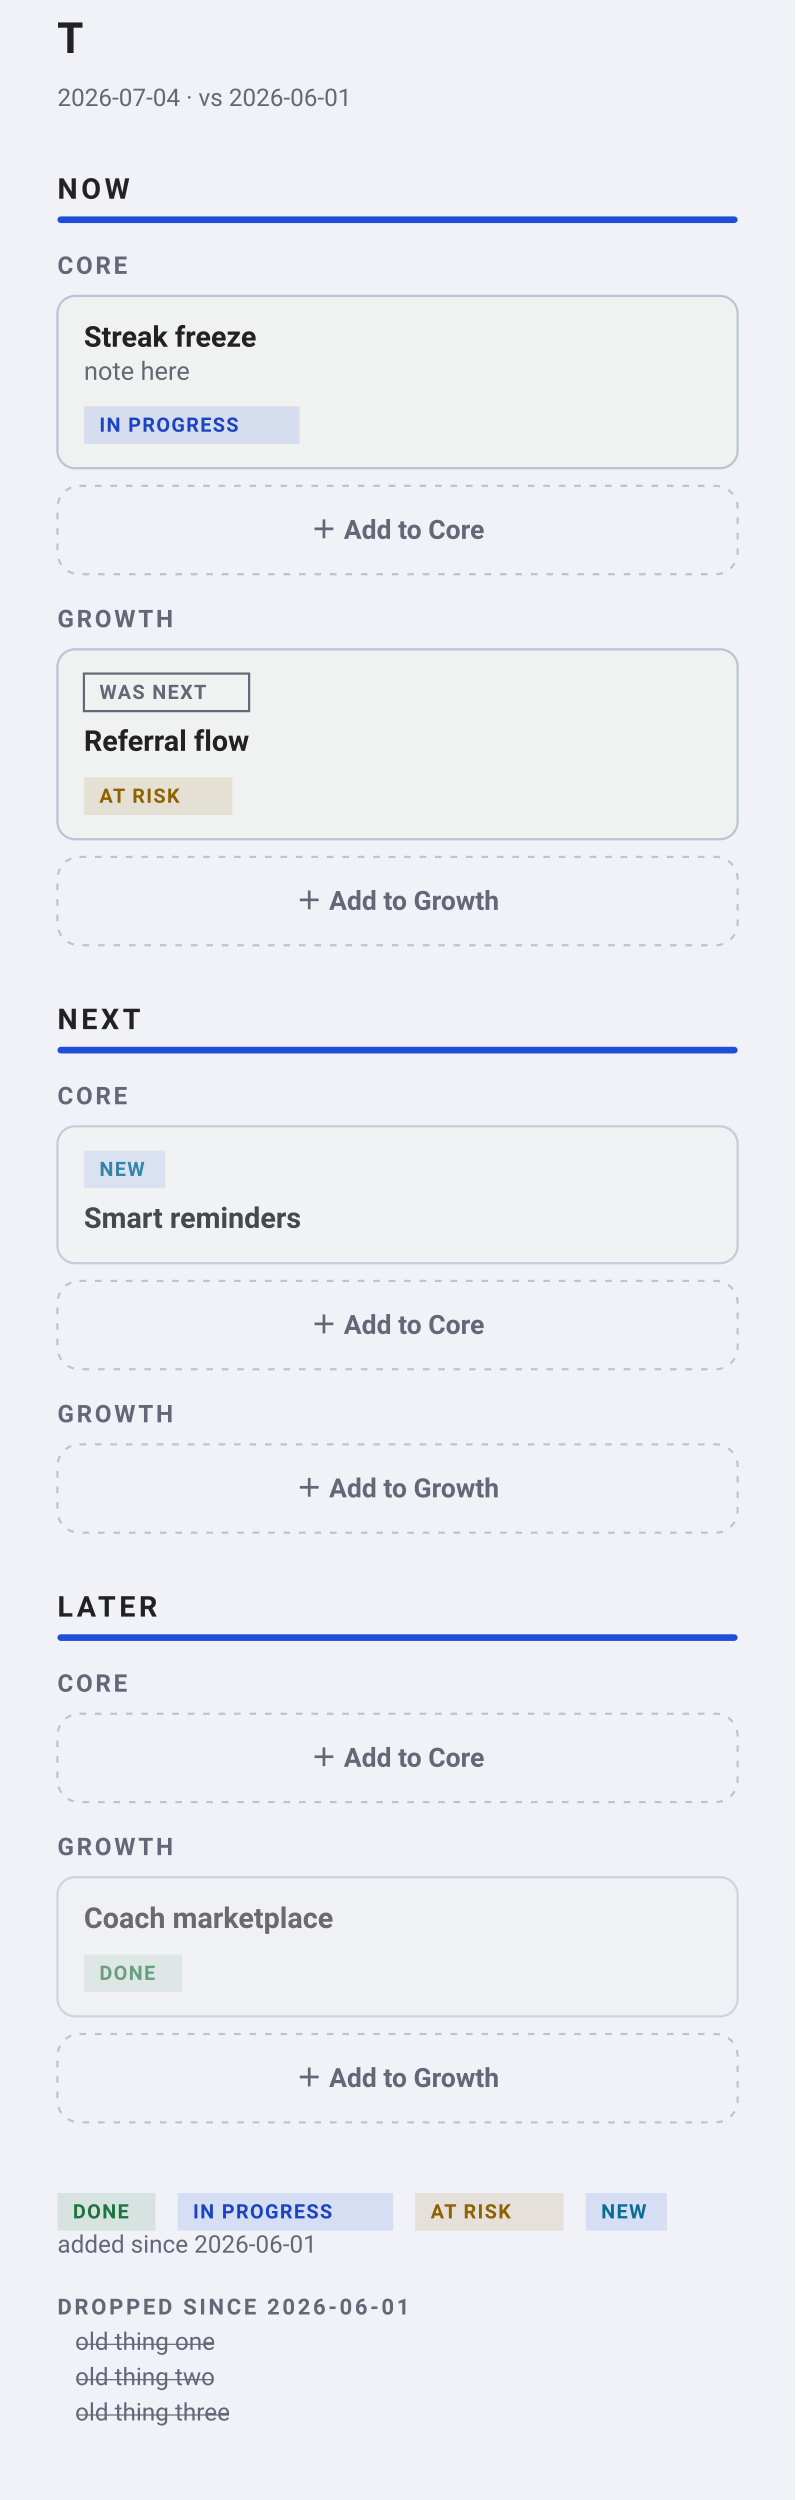
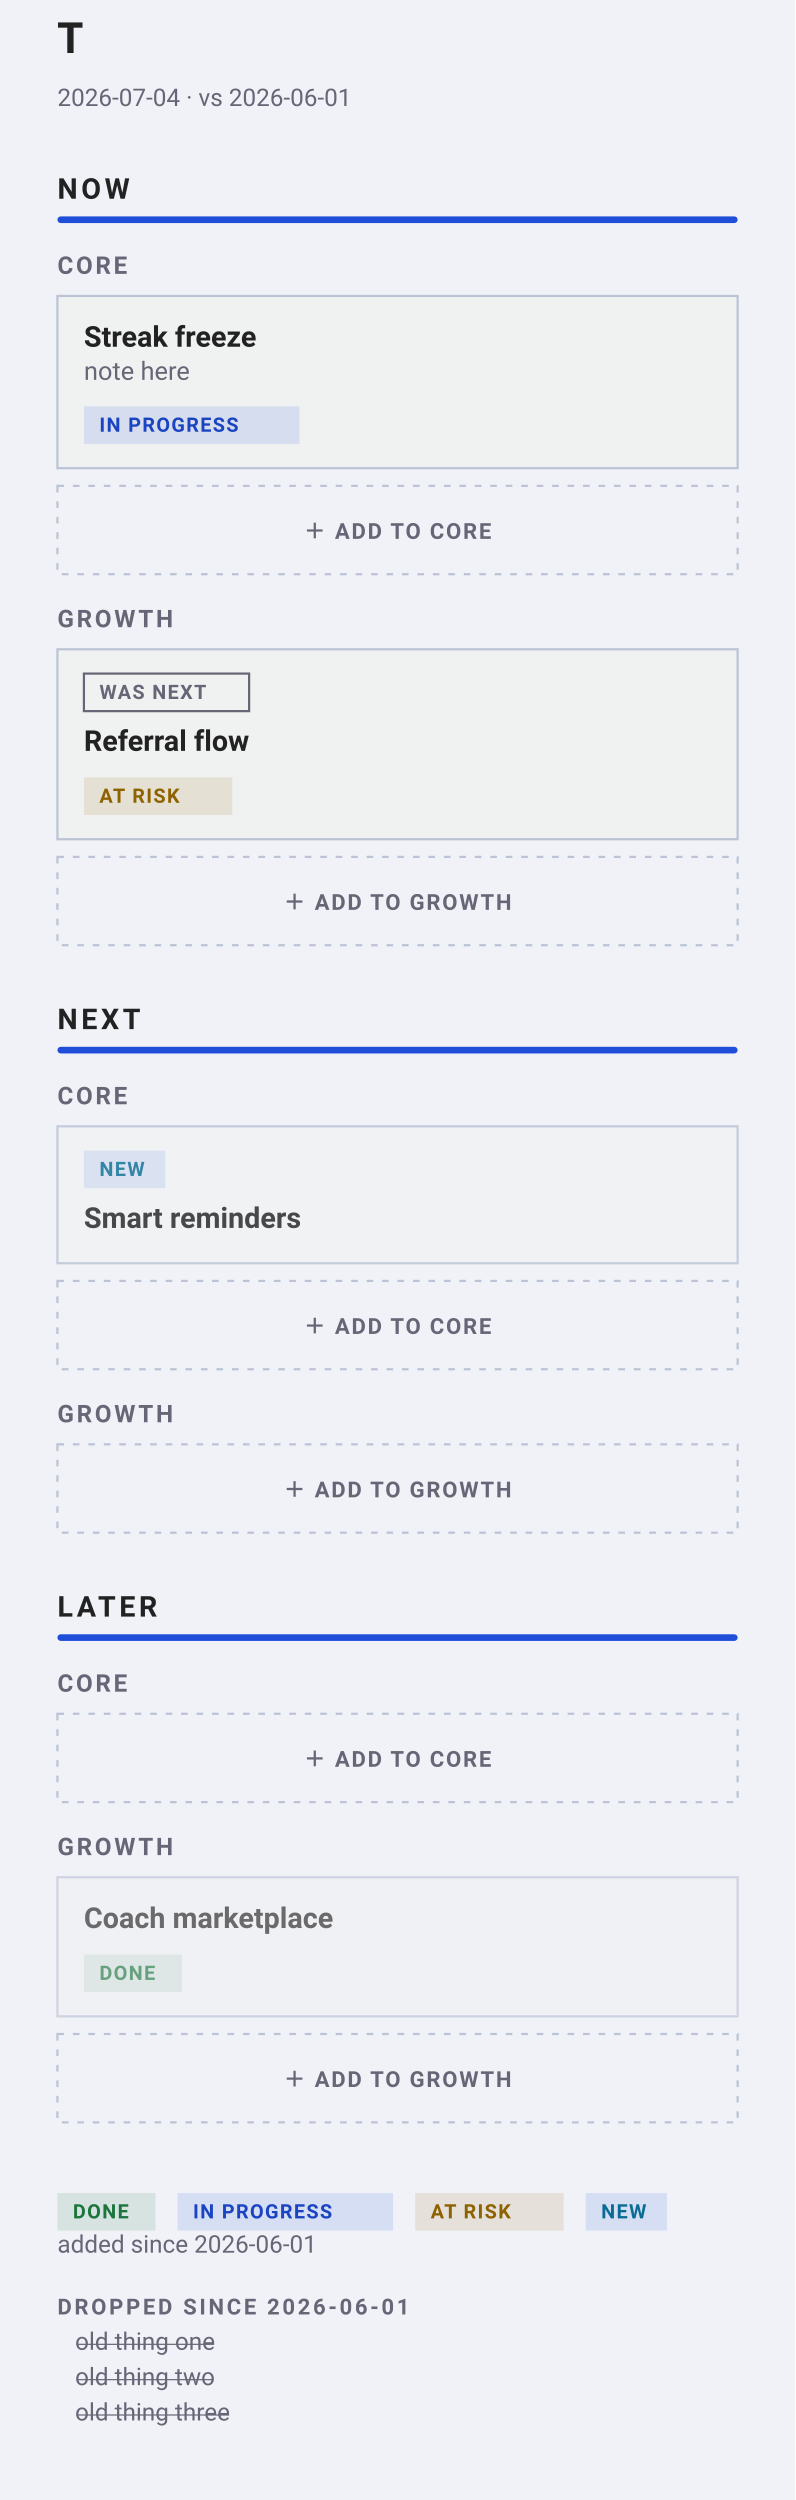
<svg xmlns="http://www.w3.org/2000/svg" data-narrow="" width="360" height="1132" viewBox="0 0 360 1132" font-family="-apple-system, BlinkMacSystemFont, &quot;Segoe UI&quot;, Roboto, sans-serif">
  <rect width="360" height="1132" fill="#f0f2f8" />
  <text x="26" y="24" font-family="&quot;Helvetica Neue&quot;, Helvetica, &quot;Segoe UI&quot;, Roboto, sans-serif" font-size="19" font-weight="700" fill="#222">T</text>
  <text x="26" y="48" font-size="11" fill="#667">2026-07-04 · vs 2026-06-01</text>
  <text x="26" y="90" font-size="13" font-weight="700" letter-spacing="1.6" fill="#222">NOW</text>
  <rect x="26" y="98" width="308" height="3" rx="1.5" fill="#1F4FD8" />
  <text x="26" y="124" font-size="11" font-weight="600" letter-spacing="1.2" fill="#667">CORE</text>
  <g data-edit="cardmenu" data-line="3" data-key="streak freeze" opacity="1.00" tabindex="0" role="button" aria-label="More options: Streak freeze" data-menu="">
-     <rect data-hit="" x="26" y="134" width="308" height="78" rx="8" fill="#f0f1f1" stroke="#bbc3d5" stroke-width="1" />
+     <rect data-hit="" x="26" y="134" width="308" height="78" rx="0" fill="#f0f1f1" stroke="#bbc3d5" stroke-width="1" />
    <text data-edit="title" data-line="3" data-raw="Streak freeze" tabindex="0" role="button" aria-label="Rename: Streak freeze" x="38" y="157" font-size="13" font-weight="600" fill="#222">Streak freeze</text>
    <text data-edit="note" data-line="3" data-raw="note here" tabindex="0" role="button" aria-label="Edit note: Streak freeze" x="38" y="172" font-size="11.5" fill="#667">note here</text>
    <g data-edit="status" data-line="3" data-raw="doing" tabindex="0" role="button" aria-label="Cycle status: Streak freeze">
      <rect x="38" y="184" width="97.6" height="17" rx="0" fill="#1F4FD81F" />
      <text x="45" y="195.5" font-size="9" font-weight="600" letter-spacing="0.6" fill="#1A44C2">IN PROGRESS</text>
    </g>
  </g>
  <g data-edit="additem" data-line="-1" data-raw="" tabindex="0" role="button" aria-label="Add item to Core Now" data-lane="Core" data-col="Now">
-     <rect x="26" y="220" width="308" height="40" rx="10" fill="none" stroke="#bbc3d5" stroke-dasharray="3 4" />
-     <text x="180" y="244" text-anchor="middle" font-size="12" font-weight="600" fill="#667">＋ Add to Core</text>
+     <rect x="26" y="220" width="308" height="40" rx="0" fill="none" stroke="#bbc3d5" stroke-dasharray="3 4" />
+     <text x="180" y="244" text-anchor="middle" font-size="10" font-weight="700" letter-spacing=".08em" fill="#667">＋ ADD TO CORE</text>
    <rect x="26" y="220" width="308" height="40" fill="#f0f2f8" fill-opacity="0" />
  </g>
  <text x="26" y="284" font-size="11" font-weight="600" letter-spacing="1.2" fill="#667">GROWTH</text>
  <g data-edit="cardmenu" data-line="4" data-key="referral flow" opacity="1.00" tabindex="0" role="button" aria-label="More options: Referral flow" data-menu="">
-     <rect data-hit="" x="26" y="294" width="308" height="86" rx="8" fill="#f0f1f1" stroke="#bbc3d5" stroke-width="1" />
+     <rect data-hit="" x="26" y="294" width="308" height="86" rx="0" fill="#f0f1f1" stroke="#bbc3d5" stroke-width="1" />
    <rect x="38" y="305" width="74.8" height="17" rx="0" fill="none" stroke="#667" stroke-width="1" />
    <text x="45" y="316.5" font-size="9" font-weight="600" letter-spacing="0.6" fill="#667">WAS NEXT</text>
    <text data-edit="title" data-line="4" data-raw="Referral flow" tabindex="0" role="button" aria-label="Rename: Referral flow" x="38" y="340" font-size="13" font-weight="600" fill="#222">Referral flow</text>
    <g data-edit="status" data-line="4" data-raw="risk" tabindex="0" role="button" aria-label="Cycle status: Referral flow">
      <rect x="38" y="352" width="67.2" height="17" rx="0" fill="#9A6A001F" />
      <text x="45" y="363.5" font-size="9" font-weight="600" letter-spacing="0.6" fill="#8E6200">AT RISK</text>
    </g>
  </g>
  <g data-edit="additem" data-line="-1" data-raw="" tabindex="0" role="button" aria-label="Add item to Growth Now" data-lane="Growth" data-col="Now">
-     <rect x="26" y="388" width="308" height="40" rx="10" fill="none" stroke="#bbc3d5" stroke-dasharray="3 4" />
-     <text x="180" y="412" text-anchor="middle" font-size="12" font-weight="600" fill="#667">＋ Add to Growth</text>
+     <rect x="26" y="388" width="308" height="40" rx="0" fill="none" stroke="#bbc3d5" stroke-dasharray="3 4" />
+     <text x="180" y="412" text-anchor="middle" font-size="10" font-weight="700" letter-spacing=".08em" fill="#667">＋ ADD TO GROWTH</text>
    <rect x="26" y="388" width="308" height="40" fill="#f0f2f8" fill-opacity="0" />
  </g>
  <text x="26" y="466" font-size="13" font-weight="700" letter-spacing="1.6" fill="#222">NEXT</text>
  <rect x="26" y="474" width="308" height="3" rx="1.5" fill="#1F4FD8" />
  <text x="26" y="500" font-size="11" font-weight="600" letter-spacing="1.2" fill="#667">CORE</text>
  <g data-edit="cardmenu" data-line="6" data-key="smart reminders" opacity="0.82" tabindex="0" role="button" aria-label="More options: Smart reminders" data-menu="">
-     <rect data-hit="" x="26" y="510" width="308" height="62" rx="8" fill="#f0f1f1" stroke="#bbc3d5" stroke-width="1" />
+     <rect data-hit="" x="26" y="510" width="308" height="62" rx="0" fill="#f0f1f1" stroke="#bbc3d5" stroke-width="1" />
    <rect x="38" y="521" width="36.8" height="17" rx="0" fill="#1F4FD81F" />
    <text x="45" y="532.5" font-size="9" font-weight="600" letter-spacing="0.6" fill="#0A6C94">NEW</text>
    <text data-edit="title" data-line="6" data-raw="Smart reminders" tabindex="0" role="button" aria-label="Rename: Smart reminders" x="38" y="556" font-size="13" font-weight="600" fill="#222">Smart reminders</text>
  </g>
  <g data-edit="additem" data-line="-1" data-raw="" tabindex="0" role="button" aria-label="Add item to Core Next" data-lane="Core" data-col="Next">
-     <rect x="26" y="580" width="308" height="40" rx="10" fill="none" stroke="#bbc3d5" stroke-dasharray="3 4" />
-     <text x="180" y="604" text-anchor="middle" font-size="12" font-weight="600" fill="#667">＋ Add to Core</text>
+     <rect x="26" y="580" width="308" height="40" rx="0" fill="none" stroke="#bbc3d5" stroke-dasharray="3 4" />
+     <text x="180" y="604" text-anchor="middle" font-size="10" font-weight="700" letter-spacing=".08em" fill="#667">＋ ADD TO CORE</text>
    <rect x="26" y="580" width="308" height="40" fill="#f0f2f8" fill-opacity="0" />
  </g>
  <text x="26" y="644" font-size="11" font-weight="600" letter-spacing="1.2" fill="#667">GROWTH</text>
  <g data-edit="additem" data-line="-1" data-raw="" tabindex="0" role="button" aria-label="Add item to Growth Next" data-lane="Growth" data-col="Next">
-     <rect x="26" y="654" width="308" height="40" rx="10" fill="none" stroke="#bbc3d5" stroke-dasharray="3 4" />
-     <text x="180" y="678" text-anchor="middle" font-size="12" font-weight="600" fill="#667">＋ Add to Growth</text>
+     <rect x="26" y="654" width="308" height="40" rx="0" fill="none" stroke="#bbc3d5" stroke-dasharray="3 4" />
+     <text x="180" y="678" text-anchor="middle" font-size="10" font-weight="700" letter-spacing=".08em" fill="#667">＋ ADD TO GROWTH</text>
    <rect x="26" y="654" width="308" height="40" fill="#f0f2f8" fill-opacity="0" />
  </g>
  <text x="26" y="732" font-size="13" font-weight="700" letter-spacing="1.6" fill="#222">LATER</text>
  <rect x="26" y="740" width="308" height="3" rx="1.5" fill="#1F4FD8" />
  <text x="26" y="766" font-size="11" font-weight="600" letter-spacing="1.2" fill="#667">CORE</text>
  <g data-edit="additem" data-line="-1" data-raw="" tabindex="0" role="button" aria-label="Add item to Core Later" data-lane="Core" data-col="Later">
-     <rect x="26" y="776" width="308" height="40" rx="10" fill="none" stroke="#bbc3d5" stroke-dasharray="3 4" />
-     <text x="180" y="800" text-anchor="middle" font-size="12" font-weight="600" fill="#667">＋ Add to Core</text>
+     <rect x="26" y="776" width="308" height="40" rx="0" fill="none" stroke="#bbc3d5" stroke-dasharray="3 4" />
+     <text x="180" y="800" text-anchor="middle" font-size="10" font-weight="700" letter-spacing=".08em" fill="#667">＋ ADD TO CORE</text>
    <rect x="26" y="776" width="308" height="40" fill="#f0f2f8" fill-opacity="0" />
  </g>
  <text x="26" y="840" font-size="11" font-weight="600" letter-spacing="1.2" fill="#667">GROWTH</text>
  <g data-edit="cardmenu" data-line="8" data-key="coach marketplace" opacity="0.65" tabindex="0" role="button" aria-label="More options: Coach marketplace" data-menu="">
-     <rect data-hit="" x="26" y="850" width="308" height="63" rx="8" fill="#f0f1f1" stroke="#bbc3d5" stroke-width="1" />
+     <rect data-hit="" x="26" y="850" width="308" height="63" rx="0" fill="#f0f1f1" stroke="#bbc3d5" stroke-width="1" />
    <text data-edit="title" data-line="8" data-raw="Coach marketplace" tabindex="0" role="button" aria-label="Rename: Coach marketplace" x="38" y="873" font-size="13" font-weight="600" fill="#222">Coach marketplace</text>
    <g data-edit="status" data-line="8" data-raw="done" tabindex="0" role="button" aria-label="Cycle status: Coach marketplace">
      <rect x="38" y="885" width="44.4" height="17" rx="0" fill="#1D7A3E1F" />
      <text x="45" y="896.5" font-size="9" font-weight="600" letter-spacing="0.6" fill="#1C753C">DONE</text>
    </g>
  </g>
  <g data-edit="additem" data-line="-1" data-raw="" tabindex="0" role="button" aria-label="Add item to Growth Later" data-lane="Growth" data-col="Later">
-     <rect x="26" y="921" width="308" height="40" rx="10" fill="none" stroke="#bbc3d5" stroke-dasharray="3 4" />
-     <text x="180" y="945" text-anchor="middle" font-size="12" font-weight="600" fill="#667">＋ Add to Growth</text>
+     <rect x="26" y="921" width="308" height="40" rx="0" fill="none" stroke="#bbc3d5" stroke-dasharray="3 4" />
+     <text x="180" y="945" text-anchor="middle" font-size="10" font-weight="700" letter-spacing=".08em" fill="#667">＋ ADD TO GROWTH</text>
    <rect x="26" y="921" width="308" height="40" fill="#f0f2f8" fill-opacity="0" />
  </g>
  <rect x="26" y="993" width="44.4" height="17" rx="0" fill="#1D7A3E1F" />
  <text x="33" y="1004.5" font-size="9" font-weight="600" letter-spacing="0.6" fill="#1C753C">DONE</text>
  <rect x="80.4" y="993" width="97.6" height="17" rx="0" fill="#1F4FD81F" />
  <text x="87.4" y="1004.5" font-size="9" font-weight="600" letter-spacing="0.6" fill="#1A44C2">IN PROGRESS</text>
  <rect x="188" y="993" width="67.2" height="17" rx="0" fill="#9A6A001F" />
  <text x="195" y="1004.5" font-size="9" font-weight="600" letter-spacing="0.6" fill="#8E6200">AT RISK</text>
  <rect x="265.2" y="993" width="36.8" height="17" rx="0" fill="#1F4FD81F" />
  <text x="272.2" y="1004.5" font-size="9" font-weight="600" letter-spacing="0.6" fill="#0A6C94">NEW</text>
  <text x="26" y="1020" font-size="11" fill="#667">added since 2026-06-01</text>
  <text x="26" y="1048" font-size="10" font-weight="600" letter-spacing="1.2" fill="#667">DROPPED SINCE 2026-06-01</text>
  <text x="34" y="1064" font-size="11" fill="#667" text-decoration="line-through">old thing one</text>
  <text x="34" y="1080" font-size="11" fill="#667" text-decoration="line-through">old thing two</text>
  <text x="34" y="1096" font-size="11" fill="#667" text-decoration="line-through">old thing three</text>
</svg>
